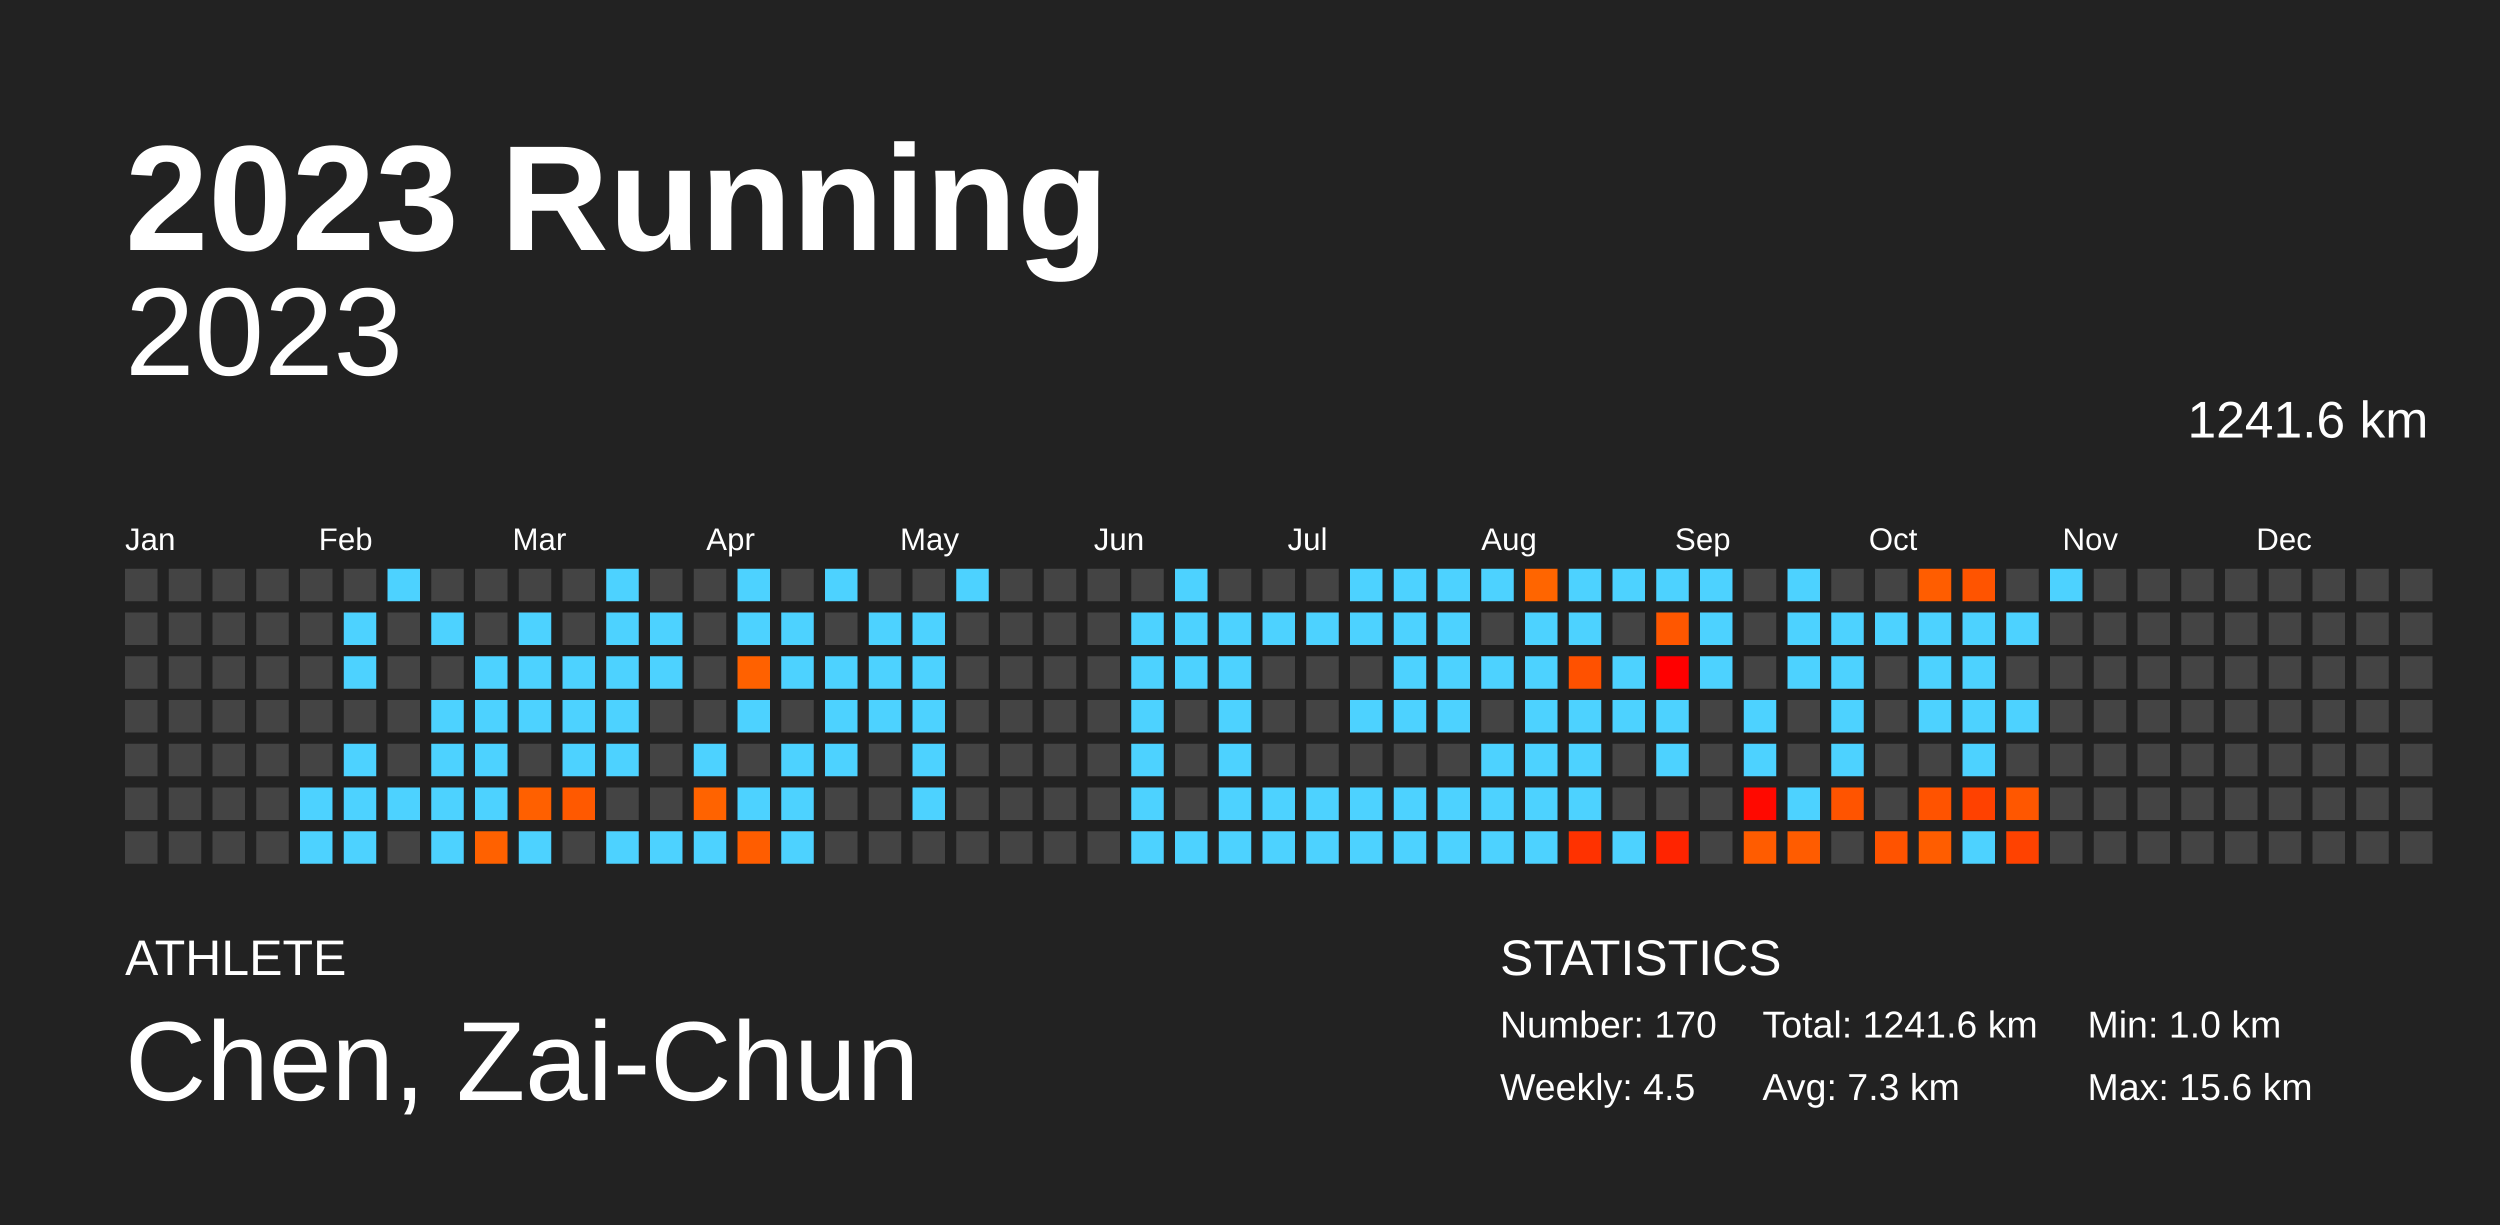
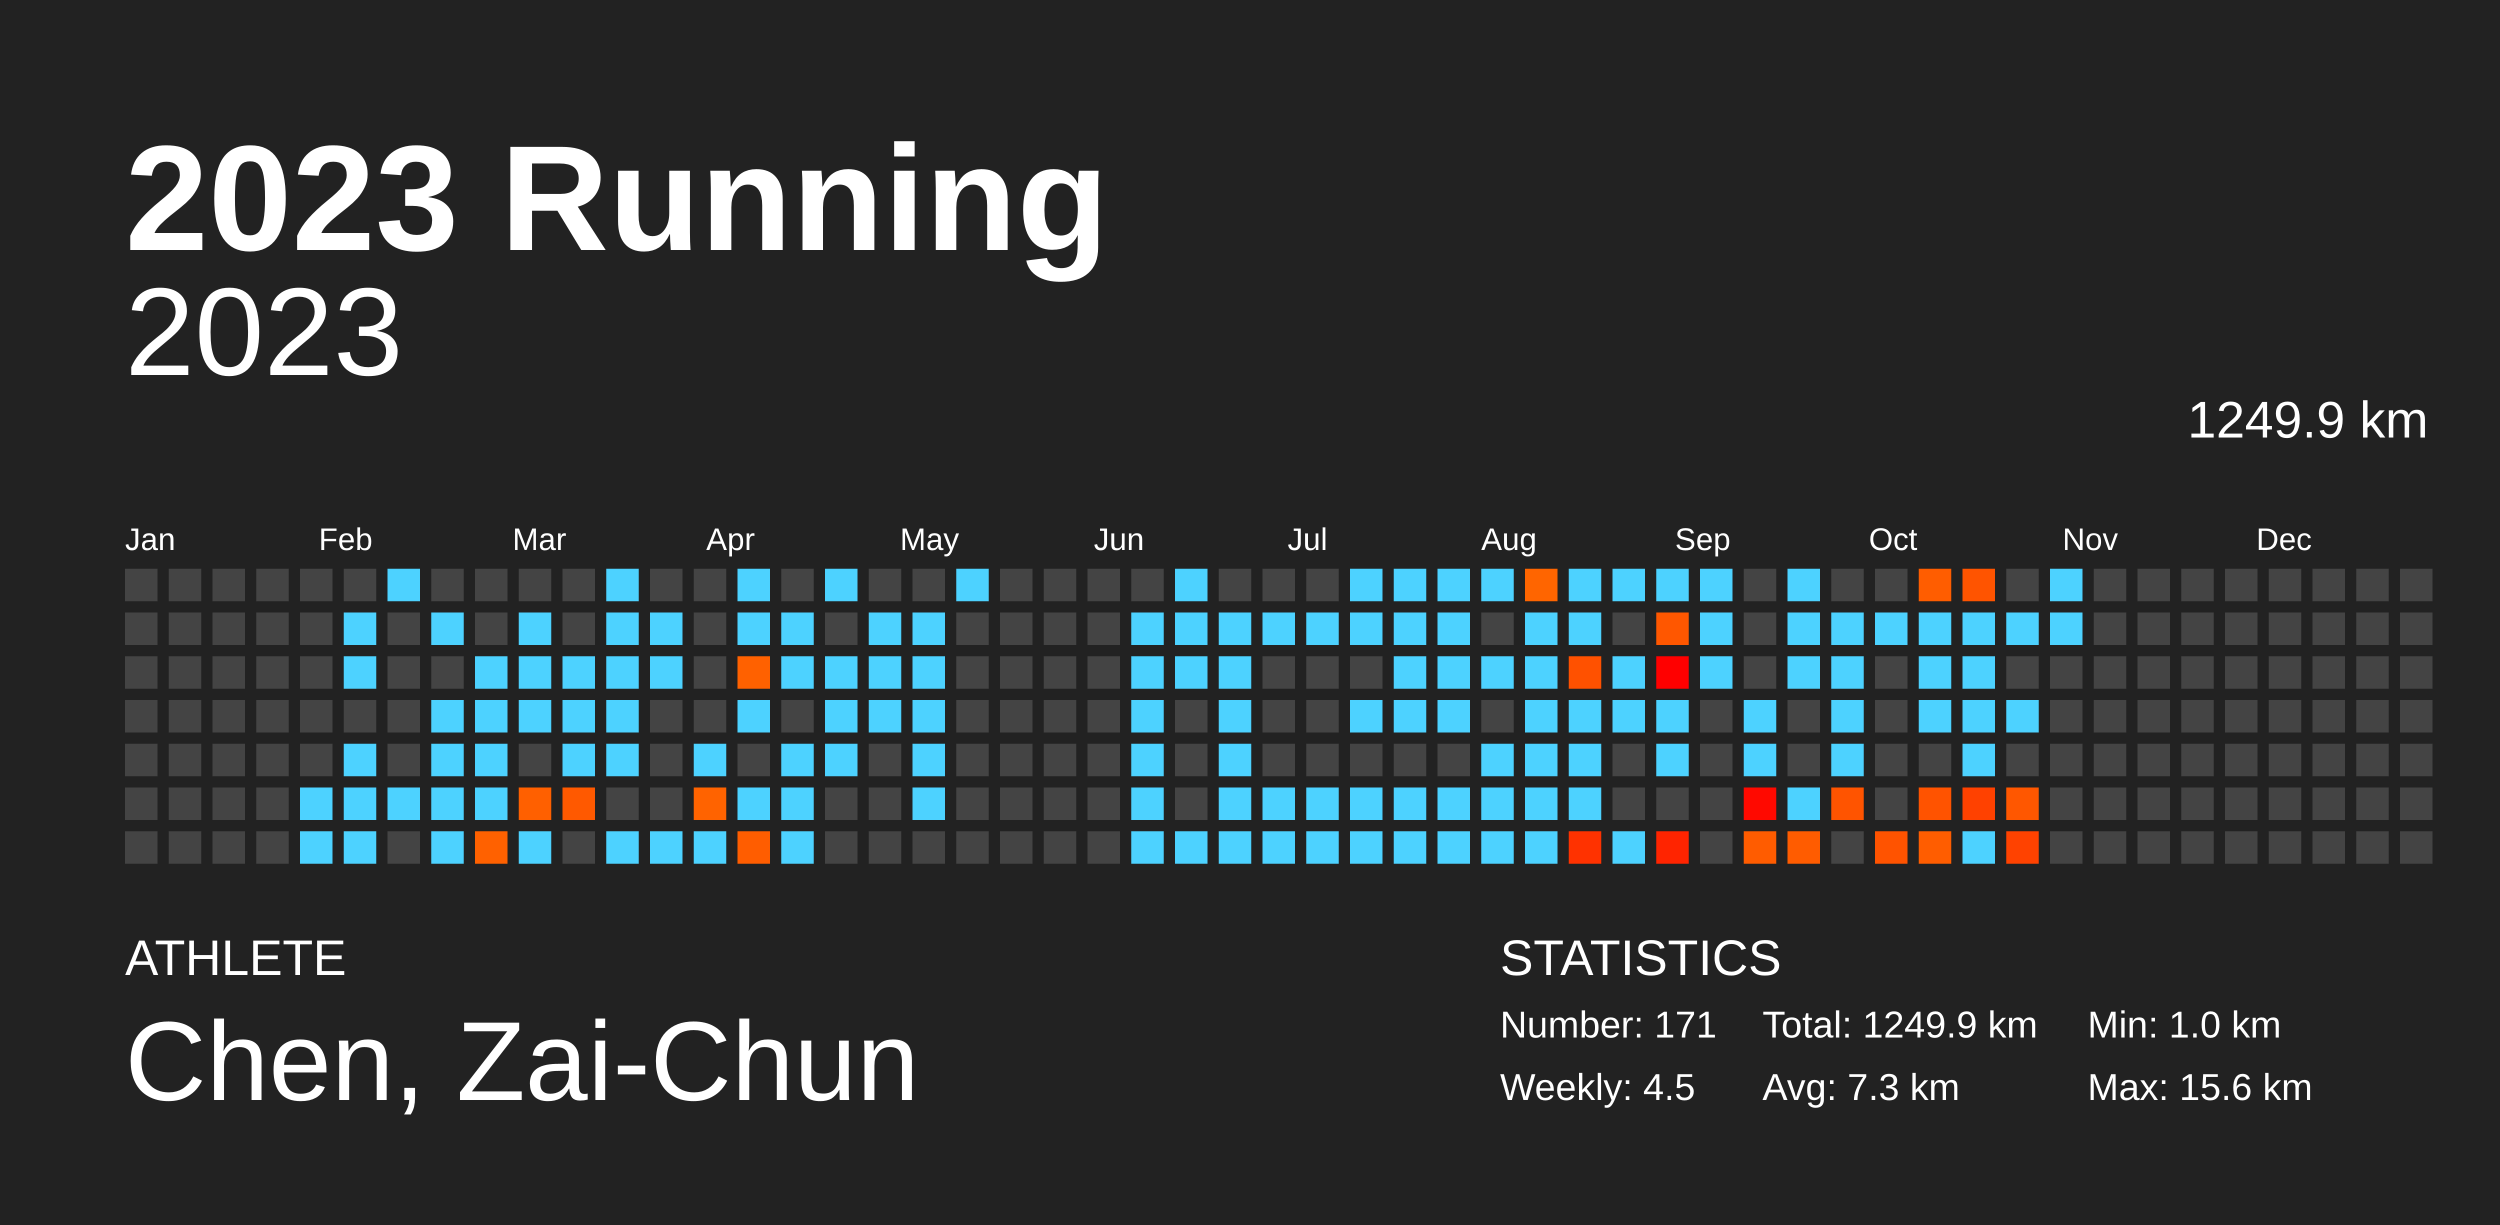
<svg xmlns="http://www.w3.org/2000/svg" baseProfile="full" height="98mm" version="1.1" viewBox="0,0,200,98" width="200mm">
  <defs />
  <rect fill="#222222" height="98" width="200" x="0" y="0" />
  <text fill="#FFFFFF" style="font-size:12px; font-family:Arial; font-weight:bold;" x="10" y="20">2023 Running</text>
  <text fill="#FFFFFF" style="font-size:4px; font-family:Arial" x="10" y="78">ATHLETE</text>
  <text fill="#FFFFFF" style="font-size:9px; font-family:Arial" x="10" y="88">Chen, Zai-Chun</text>
  <text fill="#FFFFFF" style="font-size:4px; font-family:Arial" x="120" y="78">STATISTICS</text>
-   <text fill="#FFFFFF" style="font-size:3px; font-family:Arial" x="120" y="83">Number: 170</text>
+   <text fill="#FFFFFF" style="font-size:3px; font-family:Arial" x="120" y="83">Number: 171</text>
  <text fill="#FFFFFF" style="font-size:3px; font-family:Arial" x="120" y="88">Weekly: 4.5</text>
-   <text fill="#FFFFFF" style="font-size:3px; font-family:Arial" x="141" y="83">Total: 1241.6 km</text>
+   <text fill="#FFFFFF" style="font-size:3px; font-family:Arial" x="141" y="83">Total: 1249.9 km</text>
  <text fill="#FFFFFF" style="font-size:3px; font-family:Arial" x="141" y="88">Avg: 7.3 km</text>
  <text fill="#FFFFFF" style="font-size:3px; font-family:Arial" x="167" y="83">Min: 1.0 km</text>
  <text fill="#FFFFFF" style="font-size:3px; font-family:Arial" x="167" y="88">Max: 15.6 km</text>
  <text alignment-baseline="hanging" fill="#FFFFFF" style="font-size:10.0px; font-family:Arial;" x="10" y="30">2023</text>
-   <text alignment-baseline="hanging" fill="#FFFFFF" style="font-size:4.125px; font-family:Arial;" x="175" y="35">1241.6 km</text>
+   <text alignment-baseline="hanging" fill="#FFFFFF" style="font-size:4.125px; font-family:Arial;" x="175" y="35">1249.9 km</text>
  <text fill="#FFFFFF" style="font-size:2.5px; font-family:Arial" x="10.0" y="44">Jan</text>
  <text fill="#FFFFFF" style="font-size:2.5px; font-family:Arial" x="25.5" y="44">Feb</text>
  <text fill="#FFFFFF" style="font-size:2.5px; font-family:Arial" x="41.0" y="44">Mar</text>
  <text fill="#FFFFFF" style="font-size:2.5px; font-family:Arial" x="56.5" y="44">Apr</text>
  <text fill="#FFFFFF" style="font-size:2.5px; font-family:Arial" x="72.0" y="44">May</text>
  <text fill="#FFFFFF" style="font-size:2.5px; font-family:Arial" x="87.5" y="44">Jun</text>
  <text fill="#FFFFFF" style="font-size:2.5px; font-family:Arial" x="103.0" y="44">Jul</text>
  <text fill="#FFFFFF" style="font-size:2.5px; font-family:Arial" x="118.5" y="44">Aug</text>
  <text fill="#FFFFFF" style="font-size:2.5px; font-family:Arial" x="134.0" y="44">Sep</text>
  <text fill="#FFFFFF" style="font-size:2.5px; font-family:Arial" x="149.5" y="44">Oct</text>
  <text fill="#FFFFFF" style="font-size:2.5px; font-family:Arial" x="165.0" y="44">Nov</text>
  <text fill="#FFFFFF" style="font-size:2.5px; font-family:Arial" x="180.5" y="44">Dec</text>
  <rect fill="#444444" height="2.6" width="2.6" x="10.0" y="45.5" />
  <rect fill="#444444" height="2.6" width="2.6" x="10.0" y="49.0" />
  <rect fill="#444444" height="2.6" width="2.6" x="10.0" y="52.5" />
  <rect fill="#444444" height="2.6" width="2.6" x="10.0" y="56.0" />
  <rect fill="#444444" height="2.6" width="2.6" x="10.0" y="59.5" />
  <rect fill="#444444" height="2.6" width="2.6" x="10.0" y="63.0" />
  <rect fill="#444444" height="2.6" width="2.6" x="10.0" y="66.5" />
  <rect fill="#444444" height="2.6" width="2.6" x="13.5" y="45.5" />
  <rect fill="#444444" height="2.6" width="2.6" x="13.5" y="49.0" />
  <rect fill="#444444" height="2.6" width="2.6" x="13.5" y="52.5" />
  <rect fill="#444444" height="2.6" width="2.6" x="13.5" y="56.0" />
  <rect fill="#444444" height="2.6" width="2.6" x="13.5" y="59.5" />
  <rect fill="#444444" height="2.6" width="2.6" x="13.5" y="63.0" />
  <rect fill="#444444" height="2.6" width="2.6" x="13.5" y="66.5" />
  <rect fill="#444444" height="2.6" width="2.6" x="17.0" y="45.5" />
  <rect fill="#444444" height="2.6" width="2.6" x="17.0" y="49.0" />
  <rect fill="#444444" height="2.6" width="2.6" x="17.0" y="52.5" />
  <rect fill="#444444" height="2.6" width="2.6" x="17.0" y="56.0" />
  <rect fill="#444444" height="2.6" width="2.6" x="17.0" y="59.5" />
  <rect fill="#444444" height="2.6" width="2.6" x="17.0" y="63.0" />
  <rect fill="#444444" height="2.6" width="2.6" x="17.0" y="66.5" />
  <rect fill="#444444" height="2.6" width="2.6" x="20.5" y="45.5" />
  <rect fill="#444444" height="2.6" width="2.6" x="20.5" y="49.0" />
  <rect fill="#444444" height="2.6" width="2.6" x="20.5" y="52.5" />
  <rect fill="#444444" height="2.6" width="2.6" x="20.5" y="56.0" />
  <rect fill="#444444" height="2.6" width="2.6" x="20.5" y="59.5" />
  <rect fill="#444444" height="2.6" width="2.6" x="20.5" y="63.0" />
  <rect fill="#444444" height="2.6" width="2.6" x="20.5" y="66.5" />
  <rect fill="#444444" height="2.6" width="2.6" x="24.0" y="45.5" />
  <rect fill="#444444" height="2.6" width="2.6" x="24.0" y="49.0" />
  <rect fill="#444444" height="2.6" width="2.6" x="24.0" y="52.5" />
  <rect fill="#444444" height="2.6" width="2.6" x="24.0" y="56.0" />
  <rect fill="#444444" height="2.6" width="2.6" x="24.0" y="59.5" />
  <rect fill="#4dd2ff" height="2.6" width="2.6" x="24.0" y="63.0" />
  <rect fill="#4dd2ff" height="2.6" width="2.6" x="24.0" y="66.5" />
  <rect fill="#444444" height="2.6" width="2.6" x="27.5" y="45.5" />
  <rect fill="#4dd2ff" height="2.6" width="2.6" x="27.5" y="49.0" />
  <rect fill="#4dd2ff" height="2.6" width="2.6" x="27.5" y="52.5" />
  <rect fill="#444444" height="2.6" width="2.6" x="27.5" y="56.0" />
  <rect fill="#4dd2ff" height="2.6" width="2.6" x="27.5" y="59.5" />
  <rect fill="#4dd2ff" height="2.6" width="2.6" x="27.5" y="63.0" />
  <rect fill="#4dd2ff" height="2.6" width="2.6" x="27.5" y="66.5" />
  <rect fill="#4dd2ff" height="2.6" width="2.6" x="31.0" y="45.5" />
  <rect fill="#444444" height="2.6" width="2.6" x="31.0" y="49.0" />
  <rect fill="#444444" height="2.6" width="2.6" x="31.0" y="52.5" />
  <rect fill="#444444" height="2.6" width="2.6" x="31.0" y="56.0" />
  <rect fill="#444444" height="2.6" width="2.6" x="31.0" y="59.5" />
  <rect fill="#4dd2ff" height="2.6" width="2.6" x="31.0" y="63.0" />
  <rect fill="#444444" height="2.6" width="2.6" x="31.0" y="66.5" />
  <rect fill="#444444" height="2.6" width="2.6" x="34.5" y="45.5" />
  <rect fill="#4dd2ff" height="2.6" width="2.6" x="34.5" y="49.0" />
  <rect fill="#444444" height="2.6" width="2.6" x="34.5" y="52.5" />
  <rect fill="#4dd2ff" height="2.6" width="2.6" x="34.5" y="56.0" />
  <rect fill="#4dd2ff" height="2.6" width="2.6" x="34.5" y="59.5" />
  <rect fill="#4dd2ff" height="2.6" width="2.6" x="34.5" y="63.0" />
  <rect fill="#4dd2ff" height="2.6" width="2.6" x="34.5" y="66.5" />
  <rect fill="#444444" height="2.6" width="2.6" x="38.0" y="45.5" />
  <rect fill="#444444" height="2.6" width="2.6" x="38.0" y="49.0" />
  <rect fill="#4dd2ff" height="2.6" width="2.6" x="38.0" y="52.5" />
  <rect fill="#4dd2ff" height="2.6" width="2.6" x="38.0" y="56.0" />
  <rect fill="#4dd2ff" height="2.6" width="2.6" x="38.0" y="59.5" />
  <rect fill="#4dd2ff" height="2.6" width="2.6" x="38.0" y="63.0" />
  <rect fill="#ff6100" height="2.6" width="2.6" x="38.0" y="66.5" />
  <rect fill="#444444" height="2.6" width="2.6" x="41.5" y="45.5" />
  <rect fill="#4dd2ff" height="2.6" width="2.6" x="41.5" y="49.0" />
  <rect fill="#4dd2ff" height="2.6" width="2.6" x="41.5" y="52.5" />
  <rect fill="#4dd2ff" height="2.6" width="2.6" x="41.5" y="56.0" />
  <rect fill="#444444" height="2.6" width="2.6" x="41.5" y="59.5" />
  <rect fill="#ff6000" height="2.6" width="2.6" x="41.5" y="63.0" />
  <rect fill="#4dd2ff" height="2.6" width="2.6" x="41.5" y="66.5" />
  <rect fill="#444444" height="2.6" width="2.6" x="45.0" y="45.5" />
  <rect fill="#444444" height="2.6" width="2.6" x="45.0" y="49.0" />
  <rect fill="#4dd2ff" height="2.6" width="2.6" x="45.0" y="52.5" />
  <rect fill="#4dd2ff" height="2.6" width="2.6" x="45.0" y="56.0" />
  <rect fill="#4dd2ff" height="2.6" width="2.6" x="45.0" y="59.5" />
  <rect fill="#ff5900" height="2.6" width="2.6" x="45.0" y="63.0" />
  <rect fill="#444444" height="2.6" width="2.6" x="45.0" y="66.5" />
  <rect fill="#4dd2ff" height="2.6" width="2.6" x="48.5" y="45.5" />
  <rect fill="#4dd2ff" height="2.6" width="2.6" x="48.5" y="49.0" />
  <rect fill="#4dd2ff" height="2.6" width="2.6" x="48.5" y="52.5" />
  <rect fill="#4dd2ff" height="2.6" width="2.6" x="48.5" y="56.0" />
  <rect fill="#4dd2ff" height="2.6" width="2.6" x="48.5" y="59.5" />
  <rect fill="#444444" height="2.6" width="2.6" x="48.5" y="63.0" />
  <rect fill="#4dd2ff" height="2.6" width="2.6" x="48.5" y="66.5" />
  <rect fill="#444444" height="2.6" width="2.6" x="52.0" y="45.5" />
  <rect fill="#4dd2ff" height="2.6" width="2.6" x="52.0" y="49.0" />
  <rect fill="#4dd2ff" height="2.6" width="2.6" x="52.0" y="52.5" />
  <rect fill="#444444" height="2.6" width="2.6" x="52.0" y="56.0" />
  <rect fill="#444444" height="2.6" width="2.6" x="52.0" y="59.5" />
  <rect fill="#444444" height="2.6" width="2.6" x="52.0" y="63.0" />
  <rect fill="#4dd2ff" height="2.6" width="2.6" x="52.0" y="66.5" />
  <rect fill="#444444" height="2.6" width="2.6" x="55.5" y="45.5" />
  <rect fill="#444444" height="2.6" width="2.6" x="55.5" y="49.0" />
  <rect fill="#444444" height="2.6" width="2.6" x="55.5" y="52.5" />
  <rect fill="#444444" height="2.6" width="2.6" x="55.5" y="56.0" />
  <rect fill="#4dd2ff" height="2.6" width="2.6" x="55.5" y="59.5" />
  <rect fill="#ff6300" height="2.6" width="2.6" x="55.5" y="63.0" />
  <rect fill="#4dd2ff" height="2.6" width="2.6" x="55.5" y="66.5" />
  <rect fill="#4dd2ff" height="2.6" width="2.6" x="59.0" y="45.5" />
  <rect fill="#4dd2ff" height="2.6" width="2.6" x="59.0" y="49.0" />
  <rect fill="#ff6100" height="2.6" width="2.6" x="59.0" y="52.5" />
  <rect fill="#4dd2ff" height="2.6" width="2.6" x="59.0" y="56.0" />
  <rect fill="#444444" height="2.6" width="2.6" x="59.0" y="59.5" />
  <rect fill="#4dd2ff" height="2.6" width="2.6" x="59.0" y="63.0" />
  <rect fill="#ff5d00" height="2.6" width="2.6" x="59.0" y="66.5" />
  <rect fill="#444444" height="2.6" width="2.6" x="62.5" y="45.5" />
  <rect fill="#4dd2ff" height="2.6" width="2.6" x="62.5" y="49.0" />
  <rect fill="#4dd2ff" height="2.6" width="2.6" x="62.5" y="52.5" />
  <rect fill="#444444" height="2.6" width="2.6" x="62.5" y="56.0" />
  <rect fill="#4dd2ff" height="2.6" width="2.6" x="62.5" y="59.5" />
  <rect fill="#4dd2ff" height="2.6" width="2.6" x="62.5" y="63.0" />
  <rect fill="#4dd2ff" height="2.6" width="2.6" x="62.5" y="66.5" />
  <rect fill="#4dd2ff" height="2.6" width="2.6" x="66.0" y="45.5" />
  <rect fill="#444444" height="2.6" width="2.6" x="66.0" y="49.0" />
  <rect fill="#4dd2ff" height="2.6" width="2.6" x="66.0" y="52.5" />
  <rect fill="#4dd2ff" height="2.6" width="2.6" x="66.0" y="56.0" />
  <rect fill="#4dd2ff" height="2.6" width="2.6" x="66.0" y="59.5" />
  <rect fill="#444444" height="2.6" width="2.6" x="66.0" y="63.0" />
  <rect fill="#444444" height="2.6" width="2.6" x="66.0" y="66.5" />
  <rect fill="#444444" height="2.6" width="2.6" x="69.5" y="45.5" />
  <rect fill="#4dd2ff" height="2.6" width="2.6" x="69.5" y="49.0" />
  <rect fill="#4dd2ff" height="2.6" width="2.6" x="69.5" y="52.5" />
  <rect fill="#4dd2ff" height="2.6" width="2.6" x="69.5" y="56.0" />
  <rect fill="#444444" height="2.6" width="2.6" x="69.5" y="59.5" />
  <rect fill="#444444" height="2.6" width="2.6" x="69.5" y="63.0" />
  <rect fill="#444444" height="2.6" width="2.6" x="69.5" y="66.5" />
  <rect fill="#444444" height="2.6" width="2.6" x="73.0" y="45.5" />
  <rect fill="#4dd2ff" height="2.6" width="2.6" x="73.0" y="49.0" />
  <rect fill="#4dd2ff" height="2.6" width="2.6" x="73.0" y="52.5" />
  <rect fill="#4dd2ff" height="2.6" width="2.6" x="73.0" y="56.0" />
  <rect fill="#4dd2ff" height="2.6" width="2.6" x="73.0" y="59.5" />
  <rect fill="#4dd2ff" height="2.6" width="2.6" x="73.0" y="63.0" />
  <rect fill="#444444" height="2.6" width="2.6" x="73.0" y="66.5" />
  <rect fill="#4dd2ff" height="2.6" width="2.6" x="76.5" y="45.5" />
  <rect fill="#444444" height="2.6" width="2.6" x="76.5" y="49.0" />
  <rect fill="#444444" height="2.6" width="2.6" x="76.5" y="52.5" />
  <rect fill="#444444" height="2.6" width="2.6" x="76.5" y="56.0" />
  <rect fill="#444444" height="2.6" width="2.6" x="76.5" y="59.5" />
  <rect fill="#444444" height="2.6" width="2.6" x="76.5" y="63.0" />
  <rect fill="#444444" height="2.6" width="2.6" x="76.5" y="66.5" />
  <rect fill="#444444" height="2.6" width="2.6" x="80.0" y="45.5" />
  <rect fill="#444444" height="2.6" width="2.6" x="80.0" y="49.0" />
  <rect fill="#444444" height="2.6" width="2.6" x="80.0" y="52.5" />
  <rect fill="#444444" height="2.6" width="2.6" x="80.0" y="56.0" />
  <rect fill="#444444" height="2.6" width="2.6" x="80.0" y="59.5" />
  <rect fill="#444444" height="2.6" width="2.6" x="80.0" y="63.0" />
  <rect fill="#444444" height="2.6" width="2.6" x="80.0" y="66.5" />
  <rect fill="#444444" height="2.6" width="2.6" x="83.5" y="45.5" />
  <rect fill="#444444" height="2.6" width="2.6" x="83.5" y="49.0" />
  <rect fill="#444444" height="2.6" width="2.6" x="83.5" y="52.5" />
  <rect fill="#444444" height="2.6" width="2.6" x="83.5" y="56.0" />
  <rect fill="#444444" height="2.6" width="2.6" x="83.5" y="59.5" />
  <rect fill="#444444" height="2.6" width="2.6" x="83.5" y="63.0" />
  <rect fill="#444444" height="2.6" width="2.6" x="83.5" y="66.5" />
  <rect fill="#444444" height="2.6" width="2.6" x="87.0" y="45.5" />
  <rect fill="#444444" height="2.6" width="2.6" x="87.0" y="49.0" />
  <rect fill="#444444" height="2.6" width="2.6" x="87.0" y="52.5" />
  <rect fill="#444444" height="2.6" width="2.6" x="87.0" y="56.0" />
  <rect fill="#444444" height="2.6" width="2.6" x="87.0" y="59.5" />
  <rect fill="#444444" height="2.6" width="2.6" x="87.0" y="63.0" />
  <rect fill="#444444" height="2.6" width="2.6" x="87.0" y="66.5" />
  <rect fill="#444444" height="2.6" width="2.6" x="90.5" y="45.5" />
  <rect fill="#4dd2ff" height="2.6" width="2.6" x="90.5" y="49.0" />
  <rect fill="#4dd2ff" height="2.6" width="2.6" x="90.5" y="52.5" />
  <rect fill="#4dd2ff" height="2.6" width="2.6" x="90.5" y="56.0" />
  <rect fill="#4dd2ff" height="2.6" width="2.6" x="90.5" y="59.5" />
  <rect fill="#4dd2ff" height="2.6" width="2.6" x="90.5" y="63.0" />
  <rect fill="#4dd2ff" height="2.6" width="2.6" x="90.5" y="66.5" />
  <rect fill="#4dd2ff" height="2.6" width="2.6" x="94.0" y="45.5" />
  <rect fill="#4dd2ff" height="2.6" width="2.6" x="94.0" y="49.0" />
  <rect fill="#4dd2ff" height="2.6" width="2.6" x="94.0" y="52.5" />
  <rect fill="#444444" height="2.6" width="2.6" x="94.0" y="56.0" />
  <rect fill="#444444" height="2.6" width="2.6" x="94.0" y="59.5" />
  <rect fill="#444444" height="2.6" width="2.6" x="94.0" y="63.0" />
  <rect fill="#4dd2ff" height="2.6" width="2.6" x="94.0" y="66.5" />
  <rect fill="#444444" height="2.6" width="2.6" x="97.5" y="45.5" />
  <rect fill="#4dd2ff" height="2.6" width="2.6" x="97.5" y="49.0" />
  <rect fill="#4dd2ff" height="2.6" width="2.6" x="97.5" y="52.5" />
  <rect fill="#4dd2ff" height="2.6" width="2.6" x="97.5" y="56.0" />
  <rect fill="#4dd2ff" height="2.6" width="2.6" x="97.5" y="59.5" />
  <rect fill="#4dd2ff" height="2.6" width="2.6" x="97.5" y="63.0" />
  <rect fill="#4dd2ff" height="2.6" width="2.6" x="97.5" y="66.5" />
  <rect fill="#444444" height="2.6" width="2.6" x="101.0" y="45.5" />
  <rect fill="#4dd2ff" height="2.6" width="2.6" x="101.0" y="49.0" />
  <rect fill="#444444" height="2.6" width="2.6" x="101.0" y="52.5" />
  <rect fill="#444444" height="2.6" width="2.6" x="101.0" y="56.0" />
  <rect fill="#444444" height="2.6" width="2.6" x="101.0" y="59.5" />
  <rect fill="#4dd2ff" height="2.6" width="2.6" x="101.0" y="63.0" />
  <rect fill="#4dd2ff" height="2.6" width="2.6" x="101.0" y="66.5" />
  <rect fill="#444444" height="2.6" width="2.6" x="104.5" y="45.5" />
  <rect fill="#4dd2ff" height="2.6" width="2.6" x="104.5" y="49.0" />
  <rect fill="#444444" height="2.6" width="2.6" x="104.5" y="52.5" />
  <rect fill="#444444" height="2.6" width="2.6" x="104.5" y="56.0" />
  <rect fill="#444444" height="2.6" width="2.6" x="104.5" y="59.5" />
  <rect fill="#4dd2ff" height="2.6" width="2.6" x="104.5" y="63.0" />
  <rect fill="#4dd2ff" height="2.6" width="2.6" x="104.5" y="66.5" />
  <rect fill="#4dd2ff" height="2.6" width="2.6" x="108.0" y="45.5" />
  <rect fill="#4dd2ff" height="2.6" width="2.6" x="108.0" y="49.0" />
  <rect fill="#444444" height="2.6" width="2.6" x="108.0" y="52.5" />
  <rect fill="#4dd2ff" height="2.6" width="2.6" x="108.0" y="56.0" />
  <rect fill="#444444" height="2.6" width="2.6" x="108.0" y="59.5" />
  <rect fill="#4dd2ff" height="2.6" width="2.6" x="108.0" y="63.0" />
  <rect fill="#4dd2ff" height="2.6" width="2.6" x="108.0" y="66.5" />
  <rect fill="#4dd2ff" height="2.6" width="2.6" x="111.5" y="45.5" />
  <rect fill="#4dd2ff" height="2.6" width="2.6" x="111.5" y="49.0" />
  <rect fill="#4dd2ff" height="2.6" width="2.6" x="111.5" y="52.5" />
  <rect fill="#4dd2ff" height="2.6" width="2.6" x="111.5" y="56.0" />
  <rect fill="#444444" height="2.6" width="2.6" x="111.5" y="59.5" />
  <rect fill="#4dd2ff" height="2.6" width="2.6" x="111.5" y="63.0" />
  <rect fill="#4dd2ff" height="2.6" width="2.6" x="111.5" y="66.5" />
  <rect fill="#4dd2ff" height="2.6" width="2.6" x="115.0" y="45.5" />
  <rect fill="#4dd2ff" height="2.6" width="2.6" x="115.0" y="49.0" />
  <rect fill="#4dd2ff" height="2.6" width="2.6" x="115.0" y="52.5" />
  <rect fill="#4dd2ff" height="2.6" width="2.6" x="115.0" y="56.0" />
  <rect fill="#444444" height="2.6" width="2.6" x="115.0" y="59.5" />
  <rect fill="#4dd2ff" height="2.6" width="2.6" x="115.0" y="63.0" />
  <rect fill="#4dd2ff" height="2.6" width="2.6" x="115.0" y="66.5" />
  <rect fill="#4dd2ff" height="2.6" width="2.6" x="118.5" y="45.5" />
  <rect fill="#444444" height="2.6" width="2.6" x="118.5" y="49.0" />
  <rect fill="#4dd2ff" height="2.6" width="2.6" x="118.5" y="52.5" />
  <rect fill="#444444" height="2.6" width="2.6" x="118.5" y="56.0" />
  <rect fill="#4dd2ff" height="2.6" width="2.6" x="118.5" y="59.5" />
  <rect fill="#4dd2ff" height="2.6" width="2.6" x="118.5" y="63.0" />
  <rect fill="#4dd2ff" height="2.6" width="2.6" x="118.5" y="66.5" />
  <rect fill="#ff6500" height="2.6" width="2.6" x="122.0" y="45.5" />
  <rect fill="#4dd2ff" height="2.6" width="2.6" x="122.0" y="49.0" />
  <rect fill="#4dd2ff" height="2.6" width="2.6" x="122.0" y="52.5" />
  <rect fill="#4dd2ff" height="2.6" width="2.6" x="122.0" y="56.0" />
  <rect fill="#4dd2ff" height="2.6" width="2.6" x="122.0" y="59.5" />
  <rect fill="#4dd2ff" height="2.6" width="2.6" x="122.0" y="63.0" />
  <rect fill="#4dd2ff" height="2.6" width="2.6" x="122.0" y="66.5" />
  <rect fill="#4dd2ff" height="2.6" width="2.6" x="125.5" y="45.5" />
  <rect fill="#4dd2ff" height="2.6" width="2.6" x="125.5" y="49.0" />
  <rect fill="#ff5100" height="2.6" width="2.6" x="125.5" y="52.5" />
  <rect fill="#4dd2ff" height="2.6" width="2.6" x="125.5" y="56.0" />
  <rect fill="#4dd2ff" height="2.6" width="2.6" x="125.5" y="59.5" />
  <rect fill="#4dd2ff" height="2.6" width="2.6" x="125.5" y="63.0" />
  <rect fill="#ff3200" height="2.6" width="2.6" x="125.5" y="66.5" />
  <rect fill="#4dd2ff" height="2.6" width="2.6" x="129.0" y="45.5" />
  <rect fill="#444444" height="2.6" width="2.6" x="129.0" y="49.0" />
  <rect fill="#4dd2ff" height="2.6" width="2.6" x="129.0" y="52.5" />
  <rect fill="#4dd2ff" height="2.6" width="2.6" x="129.0" y="56.0" />
  <rect fill="#444444" height="2.6" width="2.6" x="129.0" y="59.5" />
  <rect fill="#444444" height="2.6" width="2.6" x="129.0" y="63.0" />
  <rect fill="#4dd2ff" height="2.6" width="2.6" x="129.0" y="66.5" />
  <rect fill="#4dd2ff" height="2.6" width="2.6" x="132.5" y="45.5" />
  <rect fill="#ff5700" height="2.6" width="2.6" x="132.5" y="49.0" />
  <rect fill="#ff0000" height="2.6" width="2.6" x="132.5" y="52.5" />
  <rect fill="#4dd2ff" height="2.6" width="2.6" x="132.5" y="56.0" />
  <rect fill="#4dd2ff" height="2.6" width="2.6" x="132.5" y="59.5" />
  <rect fill="#444444" height="2.6" width="2.6" x="132.5" y="63.0" />
  <rect fill="#ff2400" height="2.6" width="2.6" x="132.5" y="66.5" />
  <rect fill="#4dd2ff" height="2.6" width="2.6" x="136.0" y="45.5" />
  <rect fill="#4dd2ff" height="2.6" width="2.6" x="136.0" y="49.0" />
  <rect fill="#4dd2ff" height="2.6" width="2.6" x="136.0" y="52.5" />
  <rect fill="#444444" height="2.6" width="2.6" x="136.0" y="56.0" />
  <rect fill="#444444" height="2.6" width="2.6" x="136.0" y="59.5" />
  <rect fill="#444444" height="2.6" width="2.6" x="136.0" y="63.0" />
  <rect fill="#444444" height="2.6" width="2.6" x="136.0" y="66.5" />
  <rect fill="#444444" height="2.6" width="2.6" x="139.5" y="45.5" />
  <rect fill="#444444" height="2.6" width="2.6" x="139.5" y="49.0" />
  <rect fill="#444444" height="2.6" width="2.6" x="139.5" y="52.5" />
  <rect fill="#4dd2ff" height="2.6" width="2.6" x="139.5" y="56.0" />
  <rect fill="#4dd2ff" height="2.6" width="2.6" x="139.5" y="59.5" />
  <rect fill="#ff0900" height="2.6" width="2.6" x="139.5" y="63.0" />
  <rect fill="#ff5c00" height="2.6" width="2.6" x="139.5" y="66.5" />
  <rect fill="#4dd2ff" height="2.6" width="2.6" x="143.0" y="45.5" />
  <rect fill="#4dd2ff" height="2.6" width="2.6" x="143.0" y="49.0" />
  <rect fill="#4dd2ff" height="2.6" width="2.6" x="143.0" y="52.5" />
  <rect fill="#444444" height="2.6" width="2.6" x="143.0" y="56.0" />
  <rect fill="#444444" height="2.6" width="2.6" x="143.0" y="59.5" />
  <rect fill="#4dd2ff" height="2.6" width="2.6" x="143.0" y="63.0" />
  <rect fill="#ff5c00" height="2.6" width="2.6" x="143.0" y="66.5" />
  <rect fill="#444444" height="2.6" width="2.6" x="146.5" y="45.5" />
  <rect fill="#4dd2ff" height="2.6" width="2.6" x="146.5" y="49.0" />
  <rect fill="#4dd2ff" height="2.6" width="2.6" x="146.5" y="52.5" />
  <rect fill="#4dd2ff" height="2.6" width="2.6" x="146.5" y="56.0" />
  <rect fill="#4dd2ff" height="2.6" width="2.6" x="146.5" y="59.5" />
  <rect fill="#ff5400" height="2.6" width="2.6" x="146.5" y="63.0" />
  <rect fill="#444444" height="2.6" width="2.6" x="146.5" y="66.5" />
  <rect fill="#444444" height="2.6" width="2.6" x="150.0" y="45.5" />
  <rect fill="#4dd2ff" height="2.6" width="2.6" x="150.0" y="49.0" />
  <rect fill="#444444" height="2.6" width="2.6" x="150.0" y="52.5" />
  <rect fill="#444444" height="2.6" width="2.6" x="150.0" y="56.0" />
  <rect fill="#444444" height="2.6" width="2.6" x="150.0" y="59.5" />
  <rect fill="#444444" height="2.6" width="2.6" x="150.0" y="63.0" />
  <rect fill="#ff5300" height="2.6" width="2.6" x="150.0" y="66.5" />
  <rect fill="#ff5d00" height="2.6" width="2.6" x="153.5" y="45.5" />
  <rect fill="#4dd2ff" height="2.6" width="2.6" x="153.5" y="49.0" />
  <rect fill="#4dd2ff" height="2.6" width="2.6" x="153.5" y="52.5" />
  <rect fill="#4dd2ff" height="2.6" width="2.6" x="153.5" y="56.0" />
  <rect fill="#444444" height="2.6" width="2.6" x="153.5" y="59.5" />
  <rect fill="#ff5300" height="2.6" width="2.6" x="153.5" y="63.0" />
  <rect fill="#ff5d00" height="2.6" width="2.6" x="153.5" y="66.5" />
  <rect fill="#ff5400" height="2.6" width="2.6" x="157.0" y="45.5" />
  <rect fill="#4dd2ff" height="2.6" width="2.6" x="157.0" y="49.0" />
  <rect fill="#4dd2ff" height="2.6" width="2.6" x="157.0" y="52.5" />
  <rect fill="#4dd2ff" height="2.6" width="2.6" x="157.0" y="56.0" />
  <rect fill="#4dd2ff" height="2.6" width="2.6" x="157.0" y="59.5" />
  <rect fill="#ff4100" height="2.6" width="2.6" x="157.0" y="63.0" />
  <rect fill="#4dd2ff" height="2.6" width="2.6" x="157.0" y="66.5" />
  <rect fill="#444444" height="2.6" width="2.6" x="160.5" y="45.5" />
  <rect fill="#4dd2ff" height="2.6" width="2.6" x="160.5" y="49.0" />
  <rect fill="#444444" height="2.6" width="2.6" x="160.5" y="52.5" />
  <rect fill="#4dd2ff" height="2.6" width="2.6" x="160.5" y="56.0" />
  <rect fill="#444444" height="2.6" width="2.6" x="160.5" y="59.5" />
  <rect fill="#ff5700" height="2.6" width="2.6" x="160.5" y="63.0" />
  <rect fill="#ff4200" height="2.6" width="2.6" x="160.5" y="66.5" />
  <rect fill="#4dd2ff" height="2.6" width="2.6" x="164.0" y="45.5" />
-   <rect fill="#444444" height="2.6" width="2.6" x="164.0" y="49.0" />
+   <rect fill="#4dd2ff" height="2.6" width="2.6" x="164.0" y="49.0" />
  <rect fill="#444444" height="2.6" width="2.6" x="164.0" y="52.5" />
  <rect fill="#444444" height="2.6" width="2.6" x="164.0" y="56.0" />
  <rect fill="#444444" height="2.6" width="2.6" x="164.0" y="59.5" />
  <rect fill="#444444" height="2.6" width="2.6" x="164.0" y="63.0" />
  <rect fill="#444444" height="2.6" width="2.6" x="164.0" y="66.5" />
  <rect fill="#444444" height="2.6" width="2.6" x="167.5" y="45.5" />
  <rect fill="#444444" height="2.6" width="2.6" x="167.5" y="49.0" />
  <rect fill="#444444" height="2.6" width="2.6" x="167.5" y="52.5" />
  <rect fill="#444444" height="2.6" width="2.6" x="167.5" y="56.0" />
  <rect fill="#444444" height="2.6" width="2.6" x="167.5" y="59.5" />
  <rect fill="#444444" height="2.6" width="2.6" x="167.5" y="63.0" />
  <rect fill="#444444" height="2.6" width="2.6" x="167.5" y="66.5" />
  <rect fill="#444444" height="2.6" width="2.6" x="171.0" y="45.5" />
  <rect fill="#444444" height="2.6" width="2.6" x="171.0" y="49.0" />
  <rect fill="#444444" height="2.6" width="2.6" x="171.0" y="52.5" />
  <rect fill="#444444" height="2.6" width="2.6" x="171.0" y="56.0" />
  <rect fill="#444444" height="2.6" width="2.6" x="171.0" y="59.5" />
  <rect fill="#444444" height="2.6" width="2.6" x="171.0" y="63.0" />
  <rect fill="#444444" height="2.6" width="2.6" x="171.0" y="66.5" />
  <rect fill="#444444" height="2.6" width="2.6" x="174.5" y="45.5" />
  <rect fill="#444444" height="2.6" width="2.6" x="174.5" y="49.0" />
  <rect fill="#444444" height="2.6" width="2.6" x="174.5" y="52.5" />
  <rect fill="#444444" height="2.6" width="2.6" x="174.5" y="56.0" />
  <rect fill="#444444" height="2.6" width="2.6" x="174.5" y="59.5" />
  <rect fill="#444444" height="2.6" width="2.6" x="174.5" y="63.0" />
  <rect fill="#444444" height="2.6" width="2.6" x="174.5" y="66.5" />
  <rect fill="#444444" height="2.6" width="2.6" x="178.0" y="45.5" />
  <rect fill="#444444" height="2.6" width="2.6" x="178.0" y="49.0" />
  <rect fill="#444444" height="2.6" width="2.6" x="178.0" y="52.5" />
  <rect fill="#444444" height="2.6" width="2.6" x="178.0" y="56.0" />
  <rect fill="#444444" height="2.6" width="2.6" x="178.0" y="59.5" />
  <rect fill="#444444" height="2.6" width="2.6" x="178.0" y="63.0" />
  <rect fill="#444444" height="2.6" width="2.6" x="178.0" y="66.5" />
  <rect fill="#444444" height="2.6" width="2.6" x="181.5" y="45.5" />
  <rect fill="#444444" height="2.6" width="2.6" x="181.5" y="49.0" />
  <rect fill="#444444" height="2.6" width="2.6" x="181.5" y="52.5" />
  <rect fill="#444444" height="2.6" width="2.6" x="181.5" y="56.0" />
  <rect fill="#444444" height="2.6" width="2.6" x="181.5" y="59.5" />
  <rect fill="#444444" height="2.6" width="2.6" x="181.5" y="63.0" />
  <rect fill="#444444" height="2.6" width="2.6" x="181.5" y="66.5" />
  <rect fill="#444444" height="2.6" width="2.6" x="185.0" y="45.5" />
  <rect fill="#444444" height="2.6" width="2.6" x="185.0" y="49.0" />
  <rect fill="#444444" height="2.6" width="2.6" x="185.0" y="52.5" />
  <rect fill="#444444" height="2.6" width="2.6" x="185.0" y="56.0" />
  <rect fill="#444444" height="2.6" width="2.6" x="185.0" y="59.5" />
  <rect fill="#444444" height="2.6" width="2.6" x="185.0" y="63.0" />
  <rect fill="#444444" height="2.6" width="2.6" x="185.0" y="66.5" />
  <rect fill="#444444" height="2.6" width="2.6" x="188.5" y="45.5" />
  <rect fill="#444444" height="2.6" width="2.6" x="188.5" y="49.0" />
  <rect fill="#444444" height="2.6" width="2.6" x="188.5" y="52.5" />
  <rect fill="#444444" height="2.6" width="2.6" x="188.5" y="56.0" />
  <rect fill="#444444" height="2.6" width="2.6" x="188.5" y="59.5" />
  <rect fill="#444444" height="2.6" width="2.6" x="188.5" y="63.0" />
  <rect fill="#444444" height="2.6" width="2.6" x="188.5" y="66.5" />
  <rect fill="#444444" height="2.6" width="2.6" x="192.0" y="45.5" />
  <rect fill="#444444" height="2.6" width="2.6" x="192.0" y="49.0" />
  <rect fill="#444444" height="2.6" width="2.6" x="192.0" y="52.5" />
  <rect fill="#444444" height="2.6" width="2.6" x="192.0" y="56.0" />
  <rect fill="#444444" height="2.6" width="2.6" x="192.0" y="59.5" />
  <rect fill="#444444" height="2.6" width="2.6" x="192.0" y="63.0" />
  <rect fill="#444444" height="2.6" width="2.6" x="192.0" y="66.5" />
</svg>
